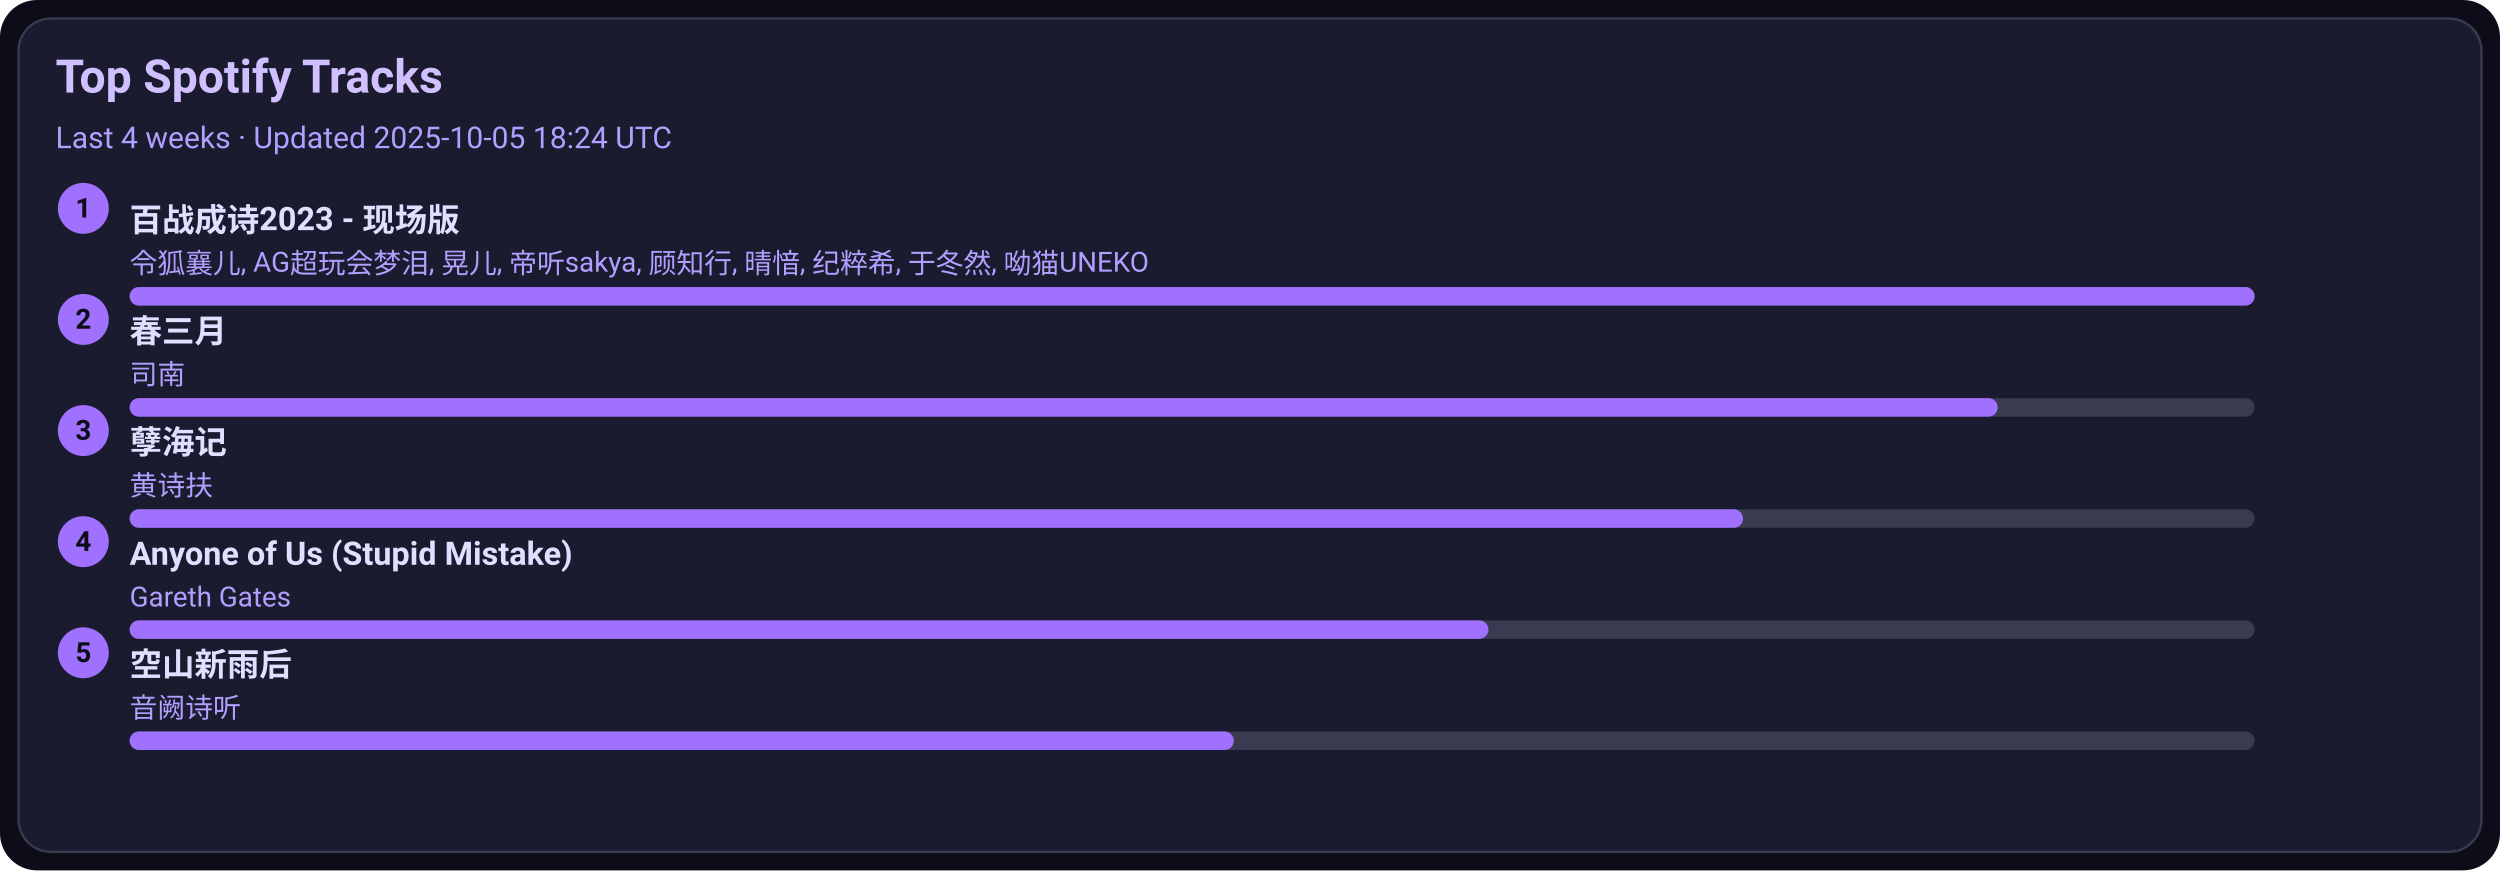
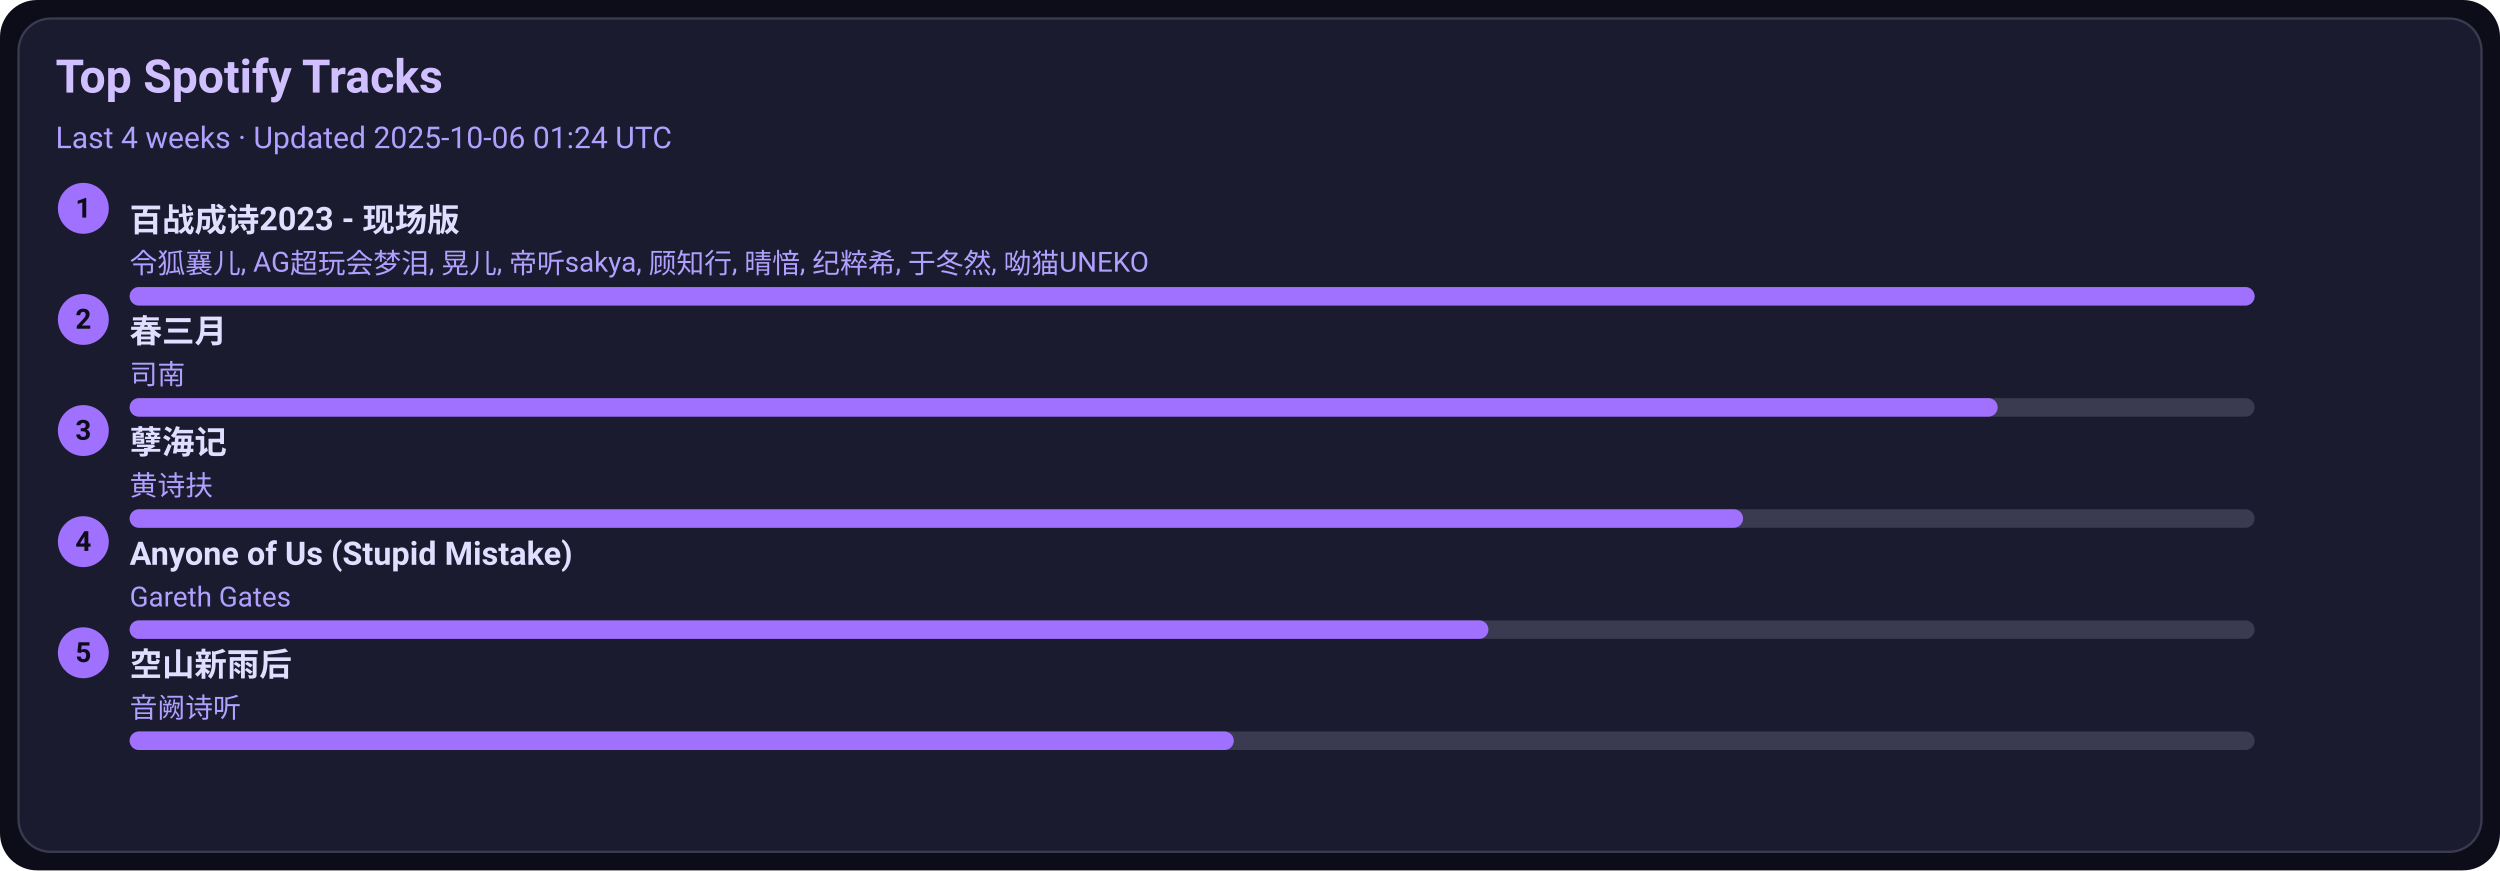
<svg xmlns="http://www.w3.org/2000/svg" width="1080" height="376" viewBox="0 0 1080 376">
  <style>text{font-family:-apple-system,BlinkMacSystemFont,Segoe UI,Roboto,Ubuntu,Helvetica Neue,Arial,Noto Sans,sans-serif}</style>
  <rect width="1080" height="376" rx="16" fill="#0d0d1a" />
  <rect x="8" y="8" width="1064" height="360" rx="14" fill="#1b1b2f" stroke="#3a3a50" />
  <text x="24" y="40" font-size="20" fill="#d0c0ff" font-weight="600">Top Spotify Tracks</text>
-   <text x="24" y="64" font-size="13" fill="#b0a0ff">Last 4 weeks · Updated 2025-10-05 18:24 UTC</text>
+   <text x="24" y="64" font-size="13" fill="#b0a0ff">Last 4 weeks · Updated 2025-10-06 01:24 UTC</text>
  <circle cx="36" cy="90" r="11" fill="#a070ff" />
  <text x="36" y="94" text-anchor="middle" font-size="12" fill="#0d0d1a" font-weight="700">1</text>
  <a href="https://open.spotify.com/track/2gttnS8fWnDwziLFt2TLEi" target="_blank" rel="noopener noreferrer">
    <text x="56" y="100" font-size="14" fill="#e0dfff" font-weight="600">百战成诗2023 - 现场版</text>
  </a>
  <text x="56" y="118" font-size="12" fill="#b0a0ff">令狐襄儿, AG超玩会梦泪, 晃儿, 帝听sakya, 顾知行, 晴愔, 纪粹希, 于冬然, 呦猫UNEKO</text>
  <rect x="56" y="124" width="918" height="8" rx="4" fill="#3a3a50" />
  <rect x="56" y="124" width="918" height="8" rx="4" fill="#a070ff" />
  <circle cx="36" cy="138" r="11" fill="#a070ff" />
  <text x="36" y="142" text-anchor="middle" font-size="12" fill="#0d0d1a" font-weight="700">2</text>
  <a href="https://open.spotify.com/track/5A9BOP4WTk2UayDlMb8w98" target="_blank" rel="noopener noreferrer">
    <text x="56" y="148" font-size="14" fill="#e0dfff" font-weight="600">春三月</text>
  </a>
  <text x="56" y="166" font-size="12" fill="#b0a0ff">司南</text>
  <rect x="56" y="172" width="918" height="8" rx="4" fill="#3a3a50" />
  <rect x="56" y="172" width="807" height="8" rx="4" fill="#a070ff" />
  <circle cx="36" cy="186" r="11" fill="#a070ff" />
  <text x="36" y="190" text-anchor="middle" font-size="12" fill="#0d0d1a" font-weight="700">3</text>
  <a href="https://open.spotify.com/track/3eIovUMhirNN6btJbpzNqD" target="_blank" rel="noopener noreferrer">
    <text x="56" y="196" font-size="14" fill="#e0dfff" font-weight="600">孽海记</text>
  </a>
  <text x="56" y="214" font-size="12" fill="#b0a0ff">黄诗扶</text>
  <rect x="56" y="220" width="918" height="8" rx="4" fill="#3a3a50" />
  <rect x="56" y="220" width="697" height="8" rx="4" fill="#a070ff" />
  <circle cx="36" cy="234" r="11" fill="#a070ff" />
  <text x="36" y="238" text-anchor="middle" font-size="12" fill="#0d0d1a" font-weight="700">4</text>
  <a href="https://open.spotify.com/track/7KZo8AI9F3Vnn3FXEYBL9f" target="_blank" rel="noopener noreferrer">
    <text x="56" y="244" font-size="14" fill="#e0dfff" font-weight="600">Anyone of Us (Stupid Mistake)</text>
  </a>
  <text x="56" y="262" font-size="12" fill="#b0a0ff">Gareth Gates</text>
  <rect x="56" y="268" width="918" height="8" rx="4" fill="#3a3a50" />
  <rect x="56" y="268" width="587" height="8" rx="4" fill="#a070ff" />
  <circle cx="36" cy="282" r="11" fill="#a070ff" />
  <text x="36" y="286" text-anchor="middle" font-size="12" fill="#0d0d1a" font-weight="700">5</text>
  <a href="https://open.spotify.com/track/7c1D58U8AIVOGlYzh5U6sk" target="_blank" rel="noopener noreferrer">
    <text x="56" y="292" font-size="14" fill="#e0dfff" font-weight="600">空山新雨后</text>
  </a>
  <text x="56" y="310" font-size="12" fill="#b0a0ff">音阙诗听</text>
  <rect x="56" y="316" width="918" height="8" rx="4" fill="#3a3a50" />
  <rect x="56" y="316" width="477" height="8" rx="4" fill="#a070ff" />
</svg>
